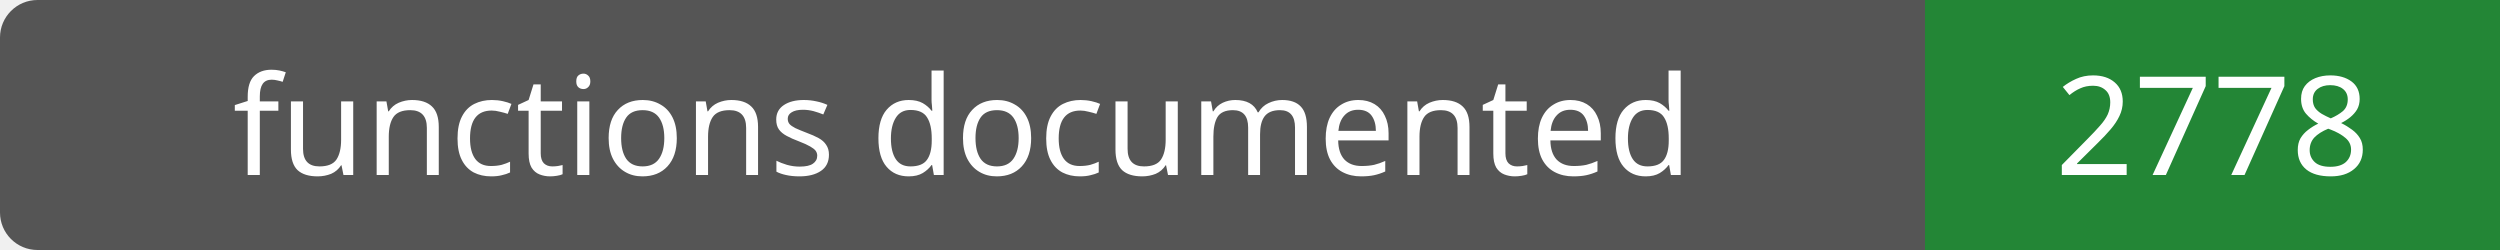
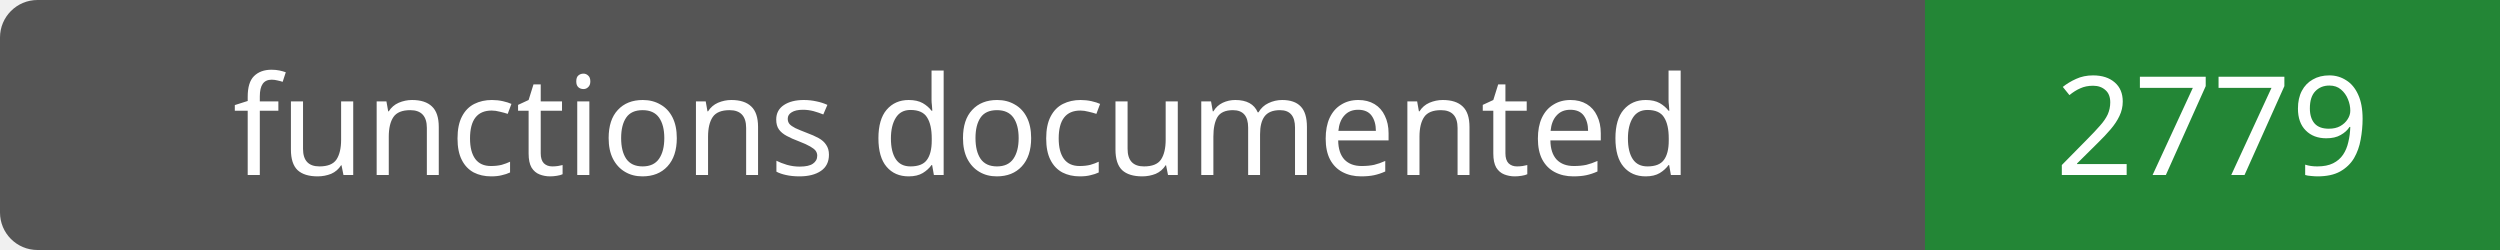
- <svg xmlns="http://www.w3.org/2000/svg" width="200" height="20" role="img" aria-label="functions documented: 2778">
+ <svg xmlns="http://www.w3.org/2000/svg" width="200" height="20" role="img" aria-label="functions documented: 2779">
  <rect width="200" height="20" rx="3" fill="#555" />
  <path fill="#238636" d="M154 0h46v20H154z" />
  <g fill="#fff" text-anchor="middle" font-family="Verdana,sans-serif" font-size="11">
    <text x="77.0" y="14">functions documented</text>
-     <text x="177.0" y="14">2778</text>
+     <text x="177.0" y="14">2779</text>
  </g>
</svg>
